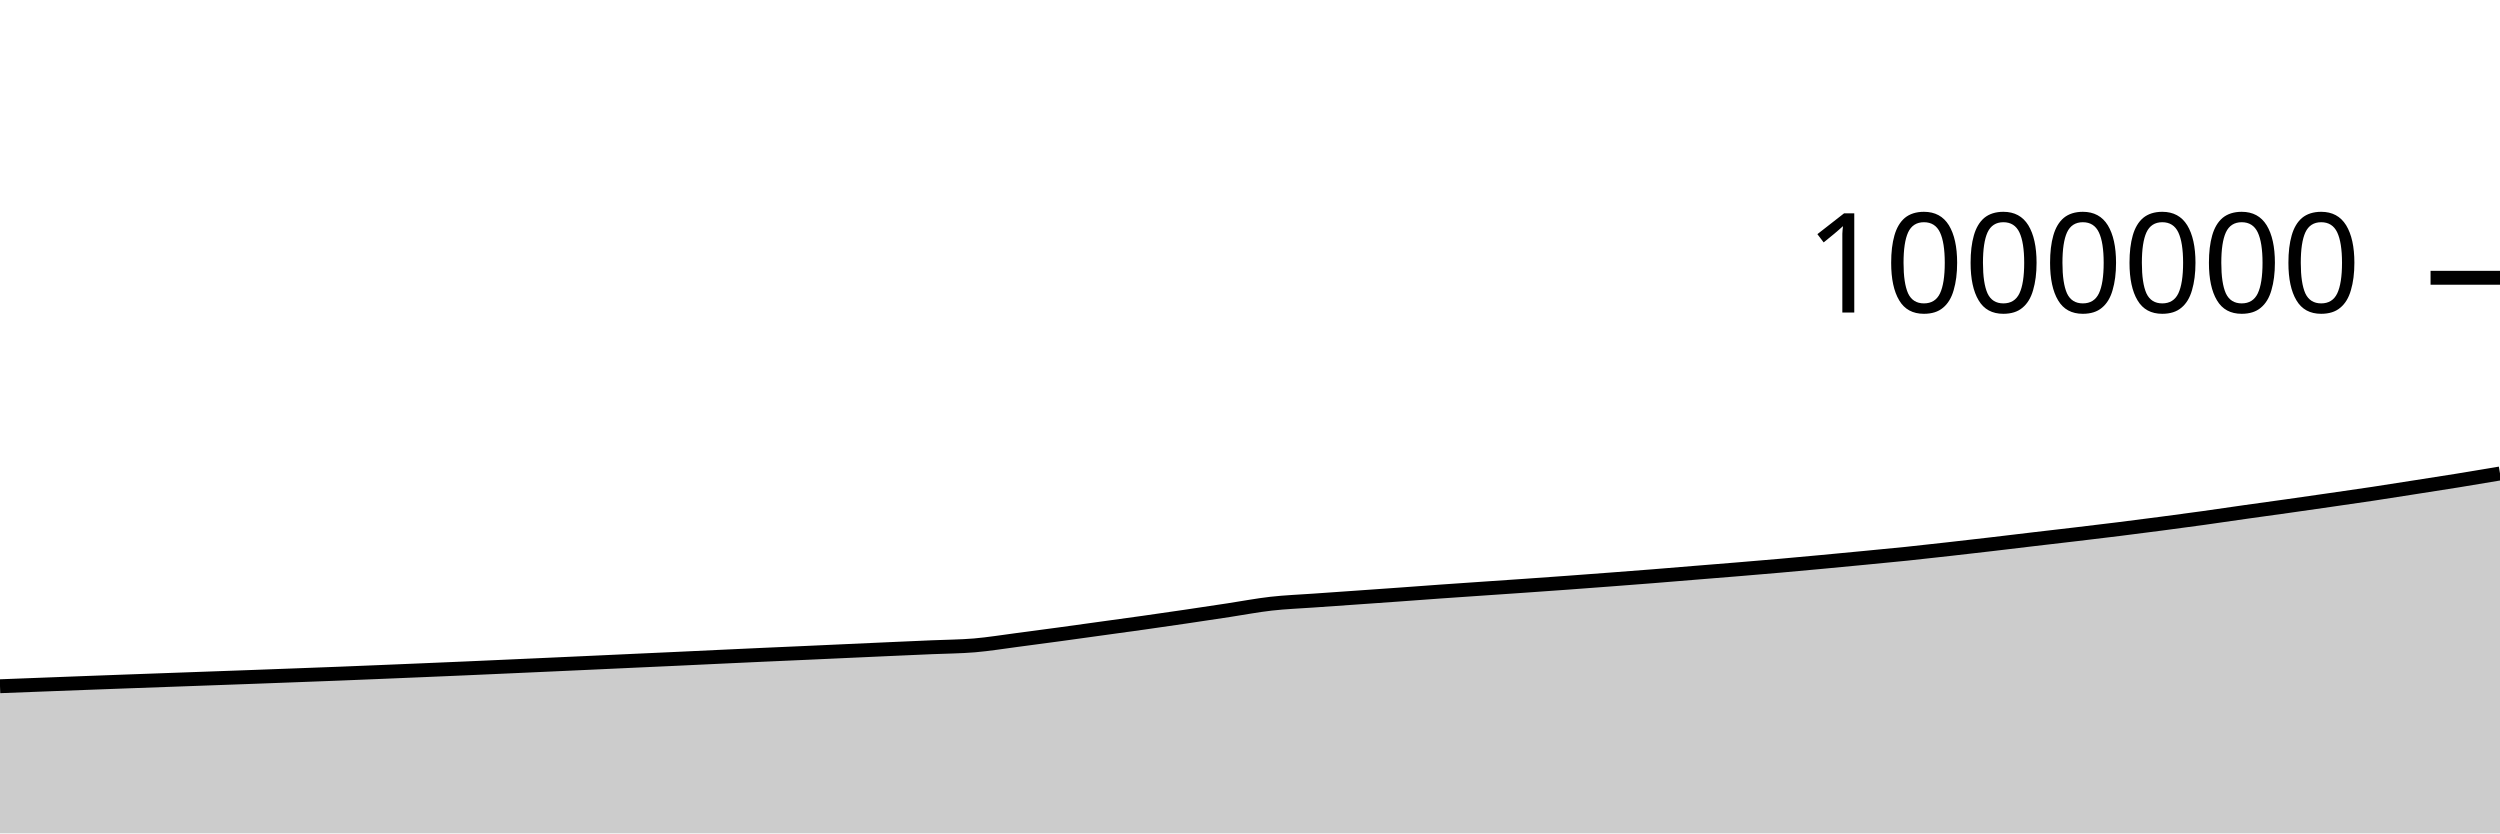
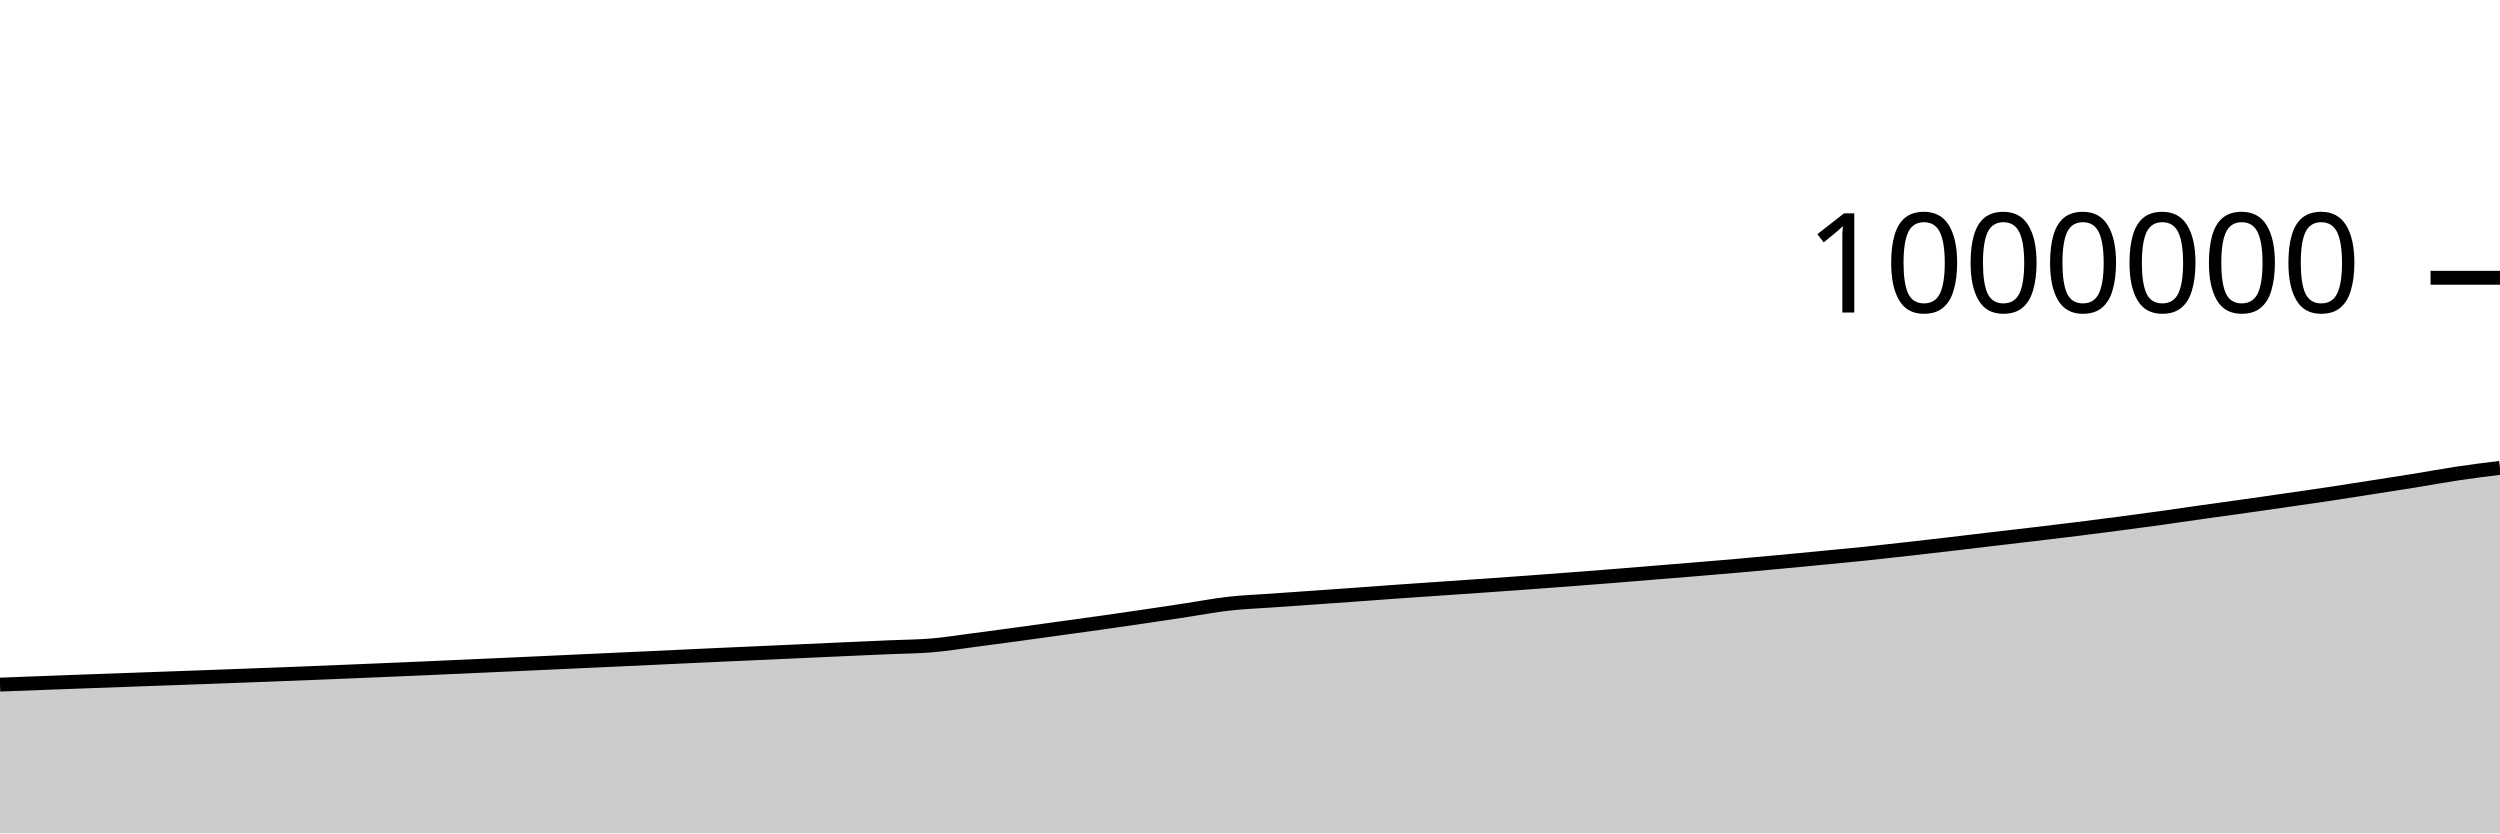
<svg xmlns="http://www.w3.org/2000/svg" viewBox="0 0 180 60">
  <g transform="translate(0,20)">
-     <path class="area" fill="rgba(0, 0, 0, 0.2)" d="M0,29.409C1.017,29.37,2.034,29.331,3.051,29.292C4.068,29.253,5.085,29.214,6.102,29.176C7.119,29.138,8.136,29.1,9.153,29.063C10.169,29.026,11.186,28.99,12.203,28.953C13.22,28.916,14.237,28.879,15.254,28.843C16.271,28.806,17.288,28.77,18.305,28.733C19.322,28.696,20.339,28.657,21.356,28.619C22.373,28.581,23.39,28.544,24.407,28.504C25.424,28.464,26.441,28.422,27.458,28.38C28.475,28.338,29.492,28.295,30.508,28.253C31.525,28.21,32.542,28.167,33.559,28.123C34.576,28.079,35.593,28.033,36.61,27.987C37.627,27.942,38.644,27.896,39.661,27.85C40.678,27.804,41.695,27.758,42.712,27.711C43.729,27.665,44.746,27.617,45.763,27.57C46.78,27.524,47.797,27.478,48.814,27.431C49.831,27.384,50.847,27.335,51.864,27.287C52.881,27.24,53.898,27.192,54.915,27.146C55.932,27.1,56.949,27.056,57.966,27.011C58.983,26.965,60,26.918,61.017,26.872C62.034,26.826,63.051,26.78,64.068,26.734C65.085,26.689,66.102,26.645,67.119,26.6C68.136,26.556,69.153,26.553,70.169,26.467C71.186,26.38,72.203,26.212,73.22,26.08C74.237,25.947,75.254,25.811,76.271,25.673C77.288,25.535,78.305,25.392,79.322,25.251C80.339,25.11,81.356,24.972,82.373,24.829C83.39,24.685,84.407,24.538,85.424,24.388C86.441,24.239,87.458,24.084,88.475,23.93C89.492,23.776,90.508,23.579,91.525,23.465C92.542,23.35,93.559,23.314,94.576,23.241C95.593,23.169,96.61,23.099,97.627,23.028C98.644,22.957,99.661,22.886,100.678,22.813C101.695,22.74,102.712,22.662,103.729,22.59C104.746,22.518,105.763,22.45,106.78,22.38C107.797,22.31,108.814,22.242,109.831,22.171C110.847,22.1,111.864,22.028,112.881,21.954C113.898,21.88,114.915,21.803,115.932,21.726C116.949,21.649,117.966,21.572,118.983,21.491C120,21.41,121.017,21.324,122.034,21.241C123.051,21.159,124.068,21.078,125.085,20.994C126.102,20.909,127.119,20.824,128.136,20.735C129.153,20.645,130.169,20.552,131.186,20.457C132.203,20.363,133.22,20.265,134.237,20.167C135.254,20.069,136.271,19.974,137.288,19.869C138.305,19.763,139.322,19.648,140.339,19.534C141.356,19.42,142.373,19.302,143.39,19.184C144.407,19.065,145.424,18.941,146.441,18.821C147.458,18.701,148.475,18.586,149.492,18.465C150.508,18.345,151.525,18.224,152.542,18.097C153.559,17.971,154.576,17.839,155.593,17.706C156.61,17.572,157.627,17.437,158.644,17.296C159.661,17.155,160.678,17.002,161.695,16.858C162.712,16.714,163.729,16.576,164.746,16.433C165.763,16.289,166.78,16.143,167.797,15.996C168.814,15.849,169.831,15.705,170.847,15.552C171.864,15.399,172.881,15.236,173.898,15.077C174.915,14.918,175.932,14.762,176.949,14.598C177.966,14.433,178.983,14.262,180,14.09L180,40C178.983,40,177.966,40,176.949,40C175.932,40,174.915,40,173.898,40C172.881,40,171.864,40,170.847,40C169.831,40,168.814,40,167.797,40C166.78,40,165.763,40,164.746,40C163.729,40,162.712,40,161.695,40C160.678,40,159.661,40,158.644,40C157.627,40,156.61,40,155.593,40C154.576,40,153.559,40,152.542,40C151.525,40,150.508,40,149.492,40C148.475,40,147.458,40,146.441,40C145.424,40,144.407,40,143.39,40C142.373,40,141.356,40,140.339,40C139.322,40,138.305,40,137.288,40C136.271,40,135.254,40,134.237,40C133.22,40,132.203,40,131.186,40C130.169,40,129.153,40,128.136,40C127.119,40,126.102,40,125.085,40C124.068,40,123.051,40,122.034,40C121.017,40,120,40,118.983,40C117.966,40,116.949,40,115.932,40C114.915,40,113.898,40,112.881,40C111.864,40,110.847,40,109.831,40C108.814,40,107.797,40,106.78,40C105.763,40,104.746,40,103.729,40C102.712,40,101.695,40,100.678,40C99.661,40,98.644,40,97.627,40C96.61,40,95.593,40,94.576,40C93.559,40,92.542,40,91.525,40C90.508,40,89.492,40,88.475,40C87.458,40,86.441,40,85.424,40C84.407,40,83.39,40,82.373,40C81.356,40,80.339,40,79.322,40C78.305,40,77.288,40,76.271,40C75.254,40,74.237,40,73.22,40C72.203,40,71.186,40,70.169,40C69.153,40,68.136,40,67.119,40C66.102,40,65.085,40,64.068,40C63.051,40,62.034,40,61.017,40C60,40,58.983,40,57.966,40C56.949,40,55.932,40,54.915,40C53.898,40,52.881,40,51.864,40C50.847,40,49.831,40,48.814,40C47.797,40,46.78,40,45.763,40C44.746,40,43.729,40,42.712,40C41.695,40,40.678,40,39.661,40C38.644,40,37.627,40,36.61,40C35.593,40,34.576,40,33.559,40C32.542,40,31.525,40,30.508,40C29.492,40,28.475,40,27.458,40C26.441,40,25.424,40,24.407,40C23.39,40,22.373,40,21.356,40C20.339,40,19.322,40,18.305,40C17.288,40,16.271,40,15.254,40C14.237,40,13.22,40,12.203,40C11.186,40,10.169,40,9.153,40C8.136,40,7.119,40,6.102,40C5.085,40,4.068,40,3.051,40C2.034,40,1.017,40,0,40Z" />
-     <path class="line" stroke="black" fill="none" d="M0,29.409C1.017,29.37,2.034,29.331,3.051,29.292C4.068,29.253,5.085,29.214,6.102,29.176C7.119,29.138,8.136,29.1,9.153,29.063C10.169,29.026,11.186,28.99,12.203,28.953C13.22,28.916,14.237,28.879,15.254,28.843C16.271,28.806,17.288,28.77,18.305,28.733C19.322,28.696,20.339,28.657,21.356,28.619C22.373,28.581,23.39,28.544,24.407,28.504C25.424,28.464,26.441,28.422,27.458,28.38C28.475,28.338,29.492,28.295,30.508,28.253C31.525,28.21,32.542,28.167,33.559,28.123C34.576,28.079,35.593,28.033,36.61,27.987C37.627,27.942,38.644,27.896,39.661,27.85C40.678,27.804,41.695,27.758,42.712,27.711C43.729,27.665,44.746,27.617,45.763,27.57C46.78,27.524,47.797,27.478,48.814,27.431C49.831,27.384,50.847,27.335,51.864,27.287C52.881,27.24,53.898,27.192,54.915,27.146C55.932,27.1,56.949,27.056,57.966,27.011C58.983,26.965,60,26.918,61.017,26.872C62.034,26.826,63.051,26.78,64.068,26.734C65.085,26.689,66.102,26.645,67.119,26.6C68.136,26.556,69.153,26.553,70.169,26.467C71.186,26.38,72.203,26.212,73.22,26.08C74.237,25.947,75.254,25.811,76.271,25.673C77.288,25.535,78.305,25.392,79.322,25.251C80.339,25.11,81.356,24.972,82.373,24.829C83.39,24.685,84.407,24.538,85.424,24.388C86.441,24.239,87.458,24.084,88.475,23.93C89.492,23.776,90.508,23.579,91.525,23.465C92.542,23.35,93.559,23.314,94.576,23.241C95.593,23.169,96.61,23.099,97.627,23.028C98.644,22.957,99.661,22.886,100.678,22.813C101.695,22.74,102.712,22.662,103.729,22.59C104.746,22.518,105.763,22.45,106.78,22.38C107.797,22.31,108.814,22.242,109.831,22.171C110.847,22.1,111.864,22.028,112.881,21.954C113.898,21.88,114.915,21.803,115.932,21.726C116.949,21.649,117.966,21.572,118.983,21.491C120,21.41,121.017,21.324,122.034,21.241C123.051,21.159,124.068,21.078,125.085,20.994C126.102,20.909,127.119,20.824,128.136,20.735C129.153,20.645,130.169,20.552,131.186,20.457C132.203,20.363,133.22,20.265,134.237,20.167C135.254,20.069,136.271,19.974,137.288,19.869C138.305,19.763,139.322,19.648,140.339,19.534C141.356,19.42,142.373,19.302,143.39,19.184C144.407,19.065,145.424,18.941,146.441,18.821C147.458,18.701,148.475,18.586,149.492,18.465C150.508,18.345,151.525,18.224,152.542,18.097C153.559,17.971,154.576,17.839,155.593,17.706C156.61,17.572,157.627,17.437,158.644,17.296C159.661,17.155,160.678,17.002,161.695,16.858C162.712,16.714,163.729,16.576,164.746,16.433C165.763,16.289,166.78,16.143,167.797,15.996C168.814,15.849,169.831,15.705,170.847,15.552C171.864,15.399,172.881,15.236,173.898,15.077C174.915,14.918,175.932,14.762,176.949,14.598C177.966,14.433,178.983,14.262,180,14.09" />
+     <path class="area" fill="rgba(0, 0, 0, 0.2)" d="M0,29.292C1.017,29.253,2.034,29.214,3.051,29.176C4.068,29.138,5.085,29.1,6.102,29.063C7.119,29.026,8.136,28.99,9.153,28.953C10.169,28.916,11.186,28.879,12.203,28.843C13.22,28.806,14.237,28.77,15.254,28.733C16.271,28.696,17.288,28.657,18.305,28.619C19.322,28.581,20.339,28.544,21.356,28.504C22.373,28.464,23.39,28.422,24.407,28.38C25.424,28.338,26.441,28.295,27.458,28.253C28.475,28.21,29.492,28.167,30.508,28.123C31.525,28.079,32.542,28.033,33.559,27.987C34.576,27.942,35.593,27.896,36.61,27.85C37.627,27.804,38.644,27.758,39.661,27.711C40.678,27.665,41.695,27.617,42.712,27.57C43.729,27.524,44.746,27.478,45.763,27.431C46.78,27.384,47.797,27.335,48.814,27.287C49.831,27.24,50.847,27.192,51.864,27.146C52.881,27.1,53.898,27.056,54.915,27.011C55.932,26.965,56.949,26.918,57.966,26.872C58.983,26.826,60,26.78,61.017,26.734C62.034,26.689,63.051,26.645,64.068,26.6C65.085,26.556,66.102,26.553,67.119,26.467C68.136,26.38,69.153,26.212,70.169,26.08C71.186,25.947,72.203,25.811,73.22,25.673C74.237,25.535,75.254,25.392,76.271,25.251C77.288,25.11,78.305,24.972,79.322,24.829C80.339,24.685,81.356,24.538,82.373,24.388C83.39,24.239,84.407,24.084,85.424,23.93C86.441,23.776,87.458,23.579,88.475,23.465C89.492,23.35,90.508,23.314,91.525,23.241C92.542,23.169,93.559,23.099,94.576,23.028C95.593,22.957,96.61,22.886,97.627,22.813C98.644,22.74,99.661,22.662,100.678,22.59C101.695,22.518,102.712,22.45,103.729,22.38C104.746,22.31,105.763,22.242,106.78,22.171C107.797,22.1,108.814,22.028,109.831,21.954C110.847,21.88,111.864,21.803,112.881,21.726C113.898,21.649,114.915,21.572,115.932,21.491C116.949,21.41,117.966,21.324,118.983,21.241C120,21.159,121.017,21.078,122.034,20.994C123.051,20.909,124.068,20.824,125.085,20.735C126.102,20.645,127.119,20.552,128.136,20.457C129.153,20.363,130.169,20.265,131.186,20.167C132.203,20.069,133.22,19.974,134.237,19.869C135.254,19.763,136.271,19.648,137.288,19.534C138.305,19.42,139.322,19.302,140.339,19.184C141.356,19.065,142.373,18.941,143.39,18.821C144.407,18.701,145.424,18.586,146.441,18.465C147.458,18.345,148.475,18.224,149.492,18.097C150.508,17.971,151.525,17.839,152.542,17.706C153.559,17.572,154.576,17.437,155.593,17.296C156.61,17.155,157.627,17.002,158.644,16.858C159.661,16.714,160.678,16.576,161.695,16.433C162.712,16.289,163.729,16.143,164.746,15.996C165.763,15.849,166.78,15.705,167.797,15.552C168.814,15.399,169.831,15.236,170.847,15.077C171.864,14.918,172.881,14.762,173.898,14.598C174.915,14.433,175.932,14.242,176.949,14.09C177.966,13.938,178.983,13.811,180,13.685L180,40C178.983,40,177.966,40,176.949,40C175.932,40,174.915,40,173.898,40C172.881,40,171.864,40,170.847,40C169.831,40,168.814,40,167.797,40C166.78,40,165.763,40,164.746,40C163.729,40,162.712,40,161.695,40C160.678,40,159.661,40,158.644,40C157.627,40,156.61,40,155.593,40C154.576,40,153.559,40,152.542,40C151.525,40,150.508,40,149.492,40C148.475,40,147.458,40,146.441,40C145.424,40,144.407,40,143.39,40C142.373,40,141.356,40,140.339,40C139.322,40,138.305,40,137.288,40C136.271,40,135.254,40,134.237,40C133.22,40,132.203,40,131.186,40C130.169,40,129.153,40,128.136,40C127.119,40,126.102,40,125.085,40C124.068,40,123.051,40,122.034,40C121.017,40,120,40,118.983,40C117.966,40,116.949,40,115.932,40C114.915,40,113.898,40,112.881,40C111.864,40,110.847,40,109.831,40C108.814,40,107.797,40,106.78,40C105.763,40,104.746,40,103.729,40C102.712,40,101.695,40,100.678,40C99.661,40,98.644,40,97.627,40C96.61,40,95.593,40,94.576,40C93.559,40,92.542,40,91.525,40C90.508,40,89.492,40,88.475,40C87.458,40,86.441,40,85.424,40C84.407,40,83.39,40,82.373,40C81.356,40,80.339,40,79.322,40C78.305,40,77.288,40,76.271,40C75.254,40,74.237,40,73.22,40C72.203,40,71.186,40,70.169,40C69.153,40,68.136,40,67.119,40C66.102,40,65.085,40,64.068,40C63.051,40,62.034,40,61.017,40C60,40,58.983,40,57.966,40C56.949,40,55.932,40,54.915,40C53.898,40,52.881,40,51.864,40C50.847,40,49.831,40,48.814,40C47.797,40,46.78,40,45.763,40C44.746,40,43.729,40,42.712,40C41.695,40,40.678,40,39.661,40C38.644,40,37.627,40,36.61,40C35.593,40,34.576,40,33.559,40C32.542,40,31.525,40,30.508,40C29.492,40,28.475,40,27.458,40C26.441,40,25.424,40,24.407,40C23.39,40,22.373,40,21.356,40C20.339,40,19.322,40,18.305,40C17.288,40,16.271,40,15.254,40C14.237,40,13.22,40,12.203,40C11.186,40,10.169,40,9.153,40C8.136,40,7.119,40,6.102,40C5.085,40,4.068,40,3.051,40C2.034,40,1.017,40,0,40Z" />
+     <path class="line" stroke="black" fill="none" d="M0,29.292C1.017,29.253,2.034,29.214,3.051,29.176C4.068,29.138,5.085,29.1,6.102,29.063C7.119,29.026,8.136,28.99,9.153,28.953C10.169,28.916,11.186,28.879,12.203,28.843C13.22,28.806,14.237,28.77,15.254,28.733C16.271,28.696,17.288,28.657,18.305,28.619C19.322,28.581,20.339,28.544,21.356,28.504C22.373,28.464,23.39,28.422,24.407,28.38C25.424,28.338,26.441,28.295,27.458,28.253C28.475,28.21,29.492,28.167,30.508,28.123C31.525,28.079,32.542,28.033,33.559,27.987C34.576,27.942,35.593,27.896,36.61,27.85C37.627,27.804,38.644,27.758,39.661,27.711C40.678,27.665,41.695,27.617,42.712,27.57C43.729,27.524,44.746,27.478,45.763,27.431C46.78,27.384,47.797,27.335,48.814,27.287C49.831,27.24,50.847,27.192,51.864,27.146C52.881,27.1,53.898,27.056,54.915,27.011C55.932,26.965,56.949,26.918,57.966,26.872C58.983,26.826,60,26.78,61.017,26.734C62.034,26.689,63.051,26.645,64.068,26.6C65.085,26.556,66.102,26.553,67.119,26.467C68.136,26.38,69.153,26.212,70.169,26.08C71.186,25.947,72.203,25.811,73.22,25.673C74.237,25.535,75.254,25.392,76.271,25.251C77.288,25.11,78.305,24.972,79.322,24.829C80.339,24.685,81.356,24.538,82.373,24.388C83.39,24.239,84.407,24.084,85.424,23.93C86.441,23.776,87.458,23.579,88.475,23.465C89.492,23.35,90.508,23.314,91.525,23.241C92.542,23.169,93.559,23.099,94.576,23.028C95.593,22.957,96.61,22.886,97.627,22.813C98.644,22.74,99.661,22.662,100.678,22.59C101.695,22.518,102.712,22.45,103.729,22.38C104.746,22.31,105.763,22.242,106.78,22.171C107.797,22.1,108.814,22.028,109.831,21.954C110.847,21.88,111.864,21.803,112.881,21.726C113.898,21.649,114.915,21.572,115.932,21.491C116.949,21.41,117.966,21.324,118.983,21.241C120,21.159,121.017,21.078,122.034,20.994C123.051,20.909,124.068,20.824,125.085,20.735C126.102,20.645,127.119,20.552,128.136,20.457C129.153,20.363,130.169,20.265,131.186,20.167C132.203,20.069,133.22,19.974,134.237,19.869C135.254,19.763,136.271,19.648,137.288,19.534C138.305,19.42,139.322,19.302,140.339,19.184C141.356,19.065,142.373,18.941,143.39,18.821C144.407,18.701,145.424,18.586,146.441,18.465C147.458,18.345,148.475,18.224,149.492,18.097C150.508,17.971,151.525,17.839,152.542,17.706C153.559,17.572,154.576,17.437,155.593,17.296C156.61,17.155,157.627,17.002,158.644,16.858C159.661,16.714,160.678,16.576,161.695,16.433C162.712,16.289,163.729,16.143,164.746,15.996C165.763,15.849,166.78,15.705,167.797,15.552C168.814,15.399,169.831,15.236,170.847,15.077C171.864,14.918,172.881,14.762,173.898,14.598C174.915,14.433,175.932,14.242,176.949,14.09C177.966,13.938,178.983,13.811,180,13.685" />
    <path class="axis-ceiling" stroke-width="1" stroke="black" fill="none" d="M175,0L180,0" />
    <text class="axis-ceiling-label" font-family="sans-serif" text-anchor="end" font-size="10px" x="170" y="2.5">1000000</text>
  </g>
</svg>
